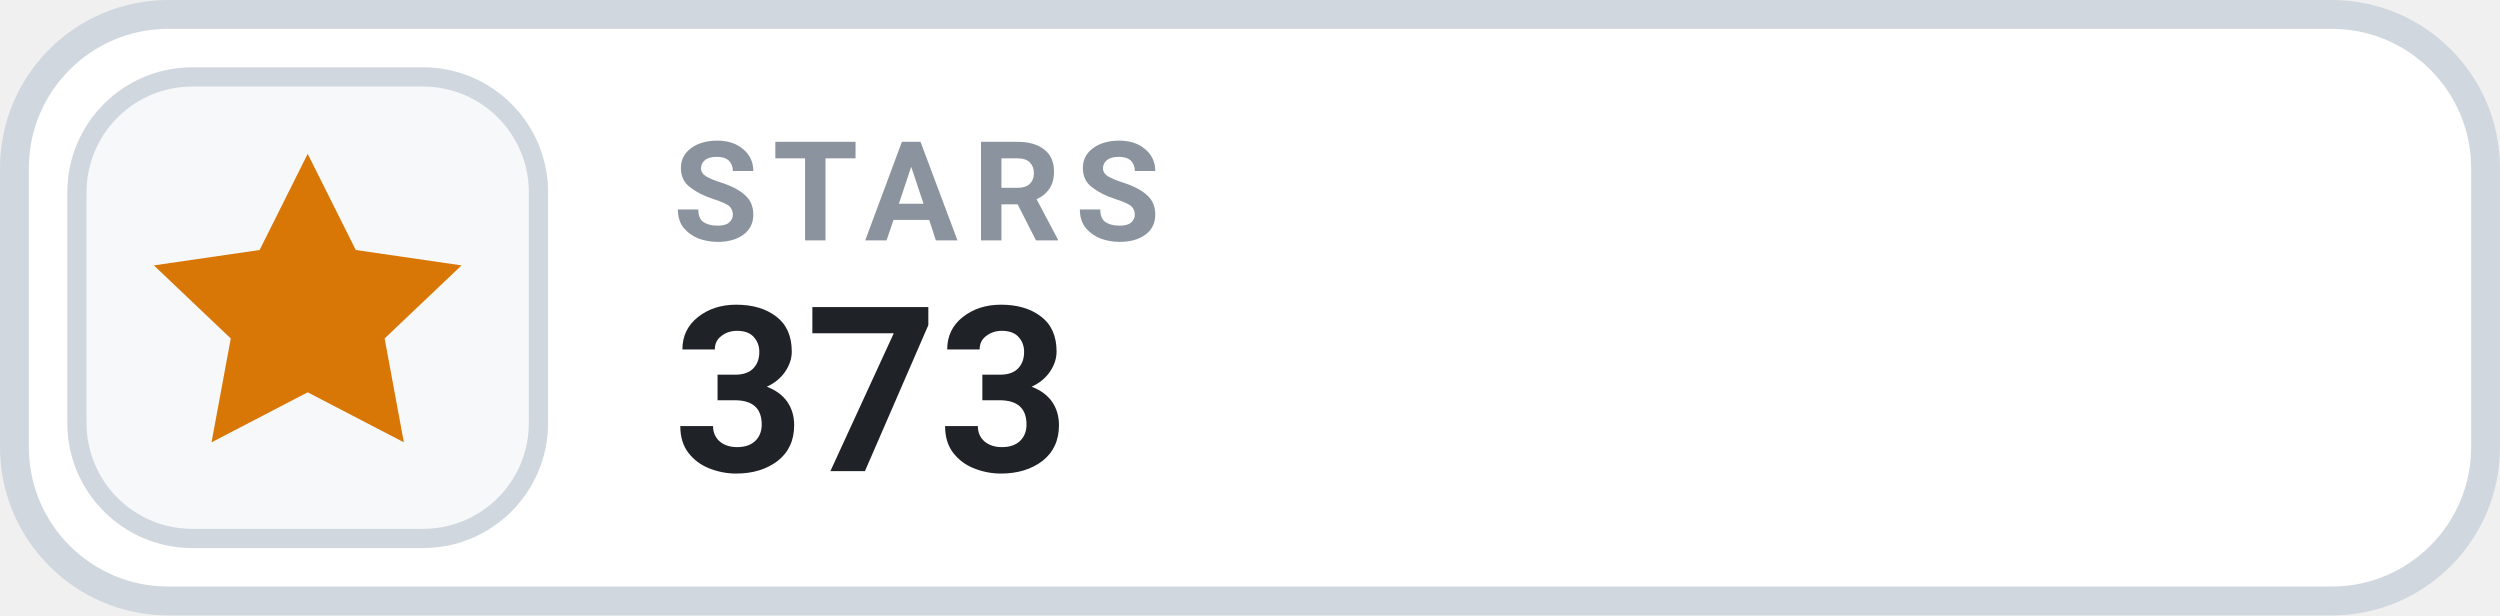
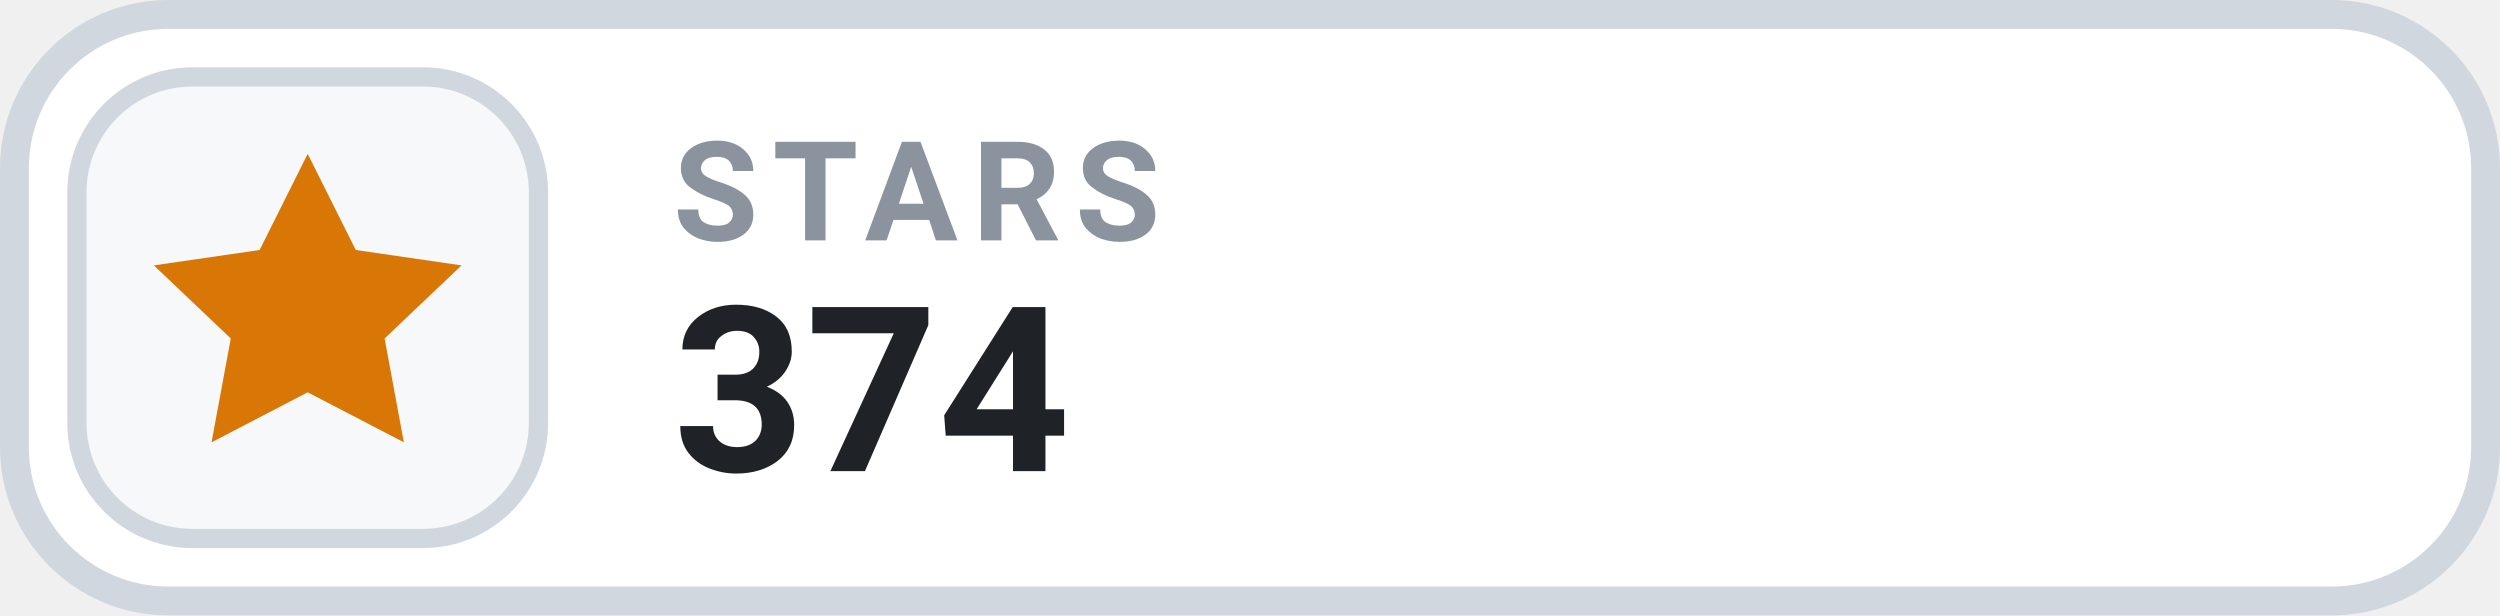
- <svg xmlns="http://www.w3.org/2000/svg" width="130" height="32" viewBox="0 0 130 32" role="img" aria-label="STARS 373">
+ <svg xmlns="http://www.w3.org/2000/svg" width="130" height="32" viewBox="0 0 130 32" role="img" aria-label="STARS 374">
  <rect x=".75" y=".75" width="128.5" height="30.5" rx="8" fill="#FFFFFF" stroke="#D0D7DE" stroke-width="1.5" />
  <rect x="4" y="4" width="24" height="24" rx="6" fill="#F6F8FA" stroke="#D0D7DE" stroke-width="1" />
  <g transform="translate(16 16)" style="color:#D97706;">
    <path d="M0 -8 l2.5 5 5.5 .8 -4 3.8 1 5.4 -5 -2.6 -5 2.6 1 -5.4 -4 -3.8 5.5 -.8 Z" fill="currentColor" />
  </g>
  <text x="35" y="12.5" fill="#8B949E" font-family="-apple-system,BlinkMacSystemFont,'Segoe UI',Roboto,Helvetica,Arial,sans-serif" font-size="7.2" font-weight="700" letter-spacing=".75">STARS</text>
-   <text x="35" y="24.5" fill="#1F2328" font-family="-apple-system,BlinkMacSystemFont,'Segoe UI',Roboto,Helvetica,Arial,sans-serif" font-size="12" font-weight="700">373</text>
+   <text x="35" y="24.5" fill="#1F2328" font-family="-apple-system,BlinkMacSystemFont,'Segoe UI',Roboto,Helvetica,Arial,sans-serif" font-size="12" font-weight="700">374</text>
</svg>
